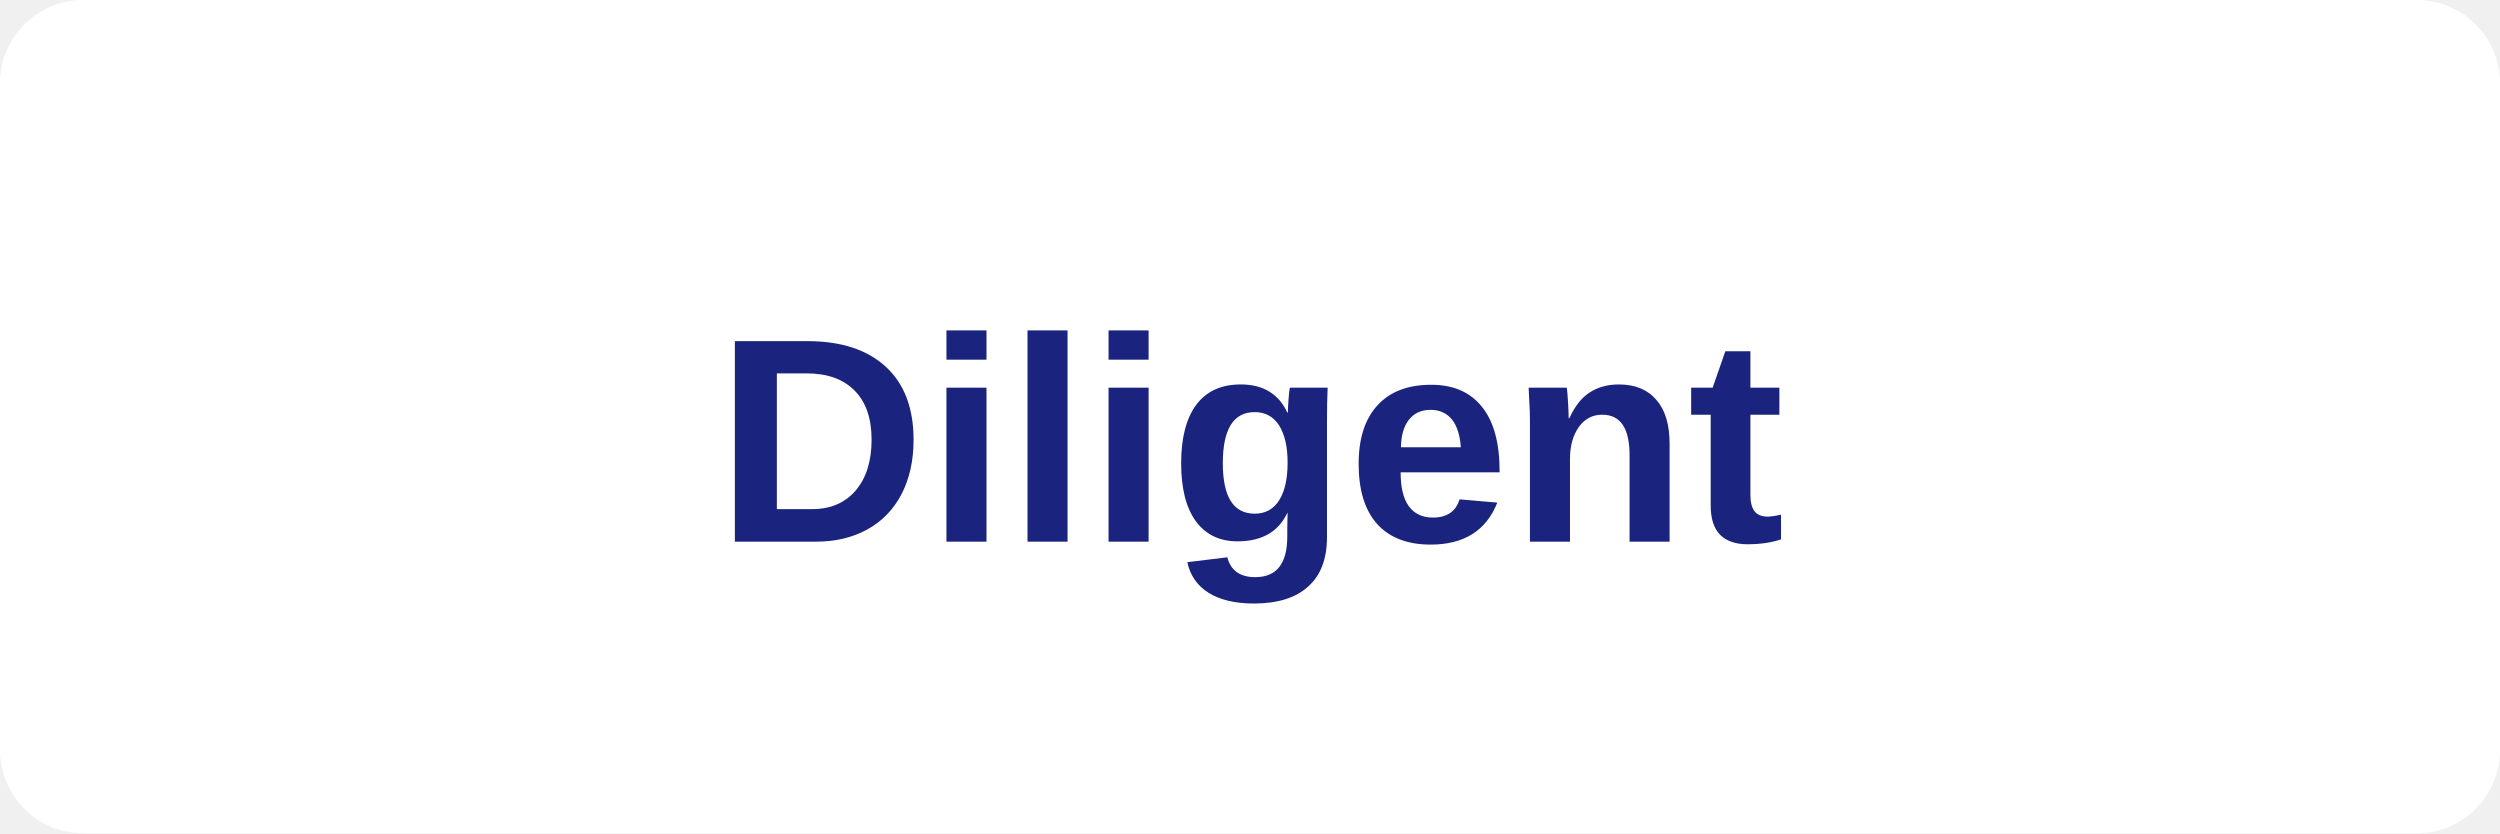
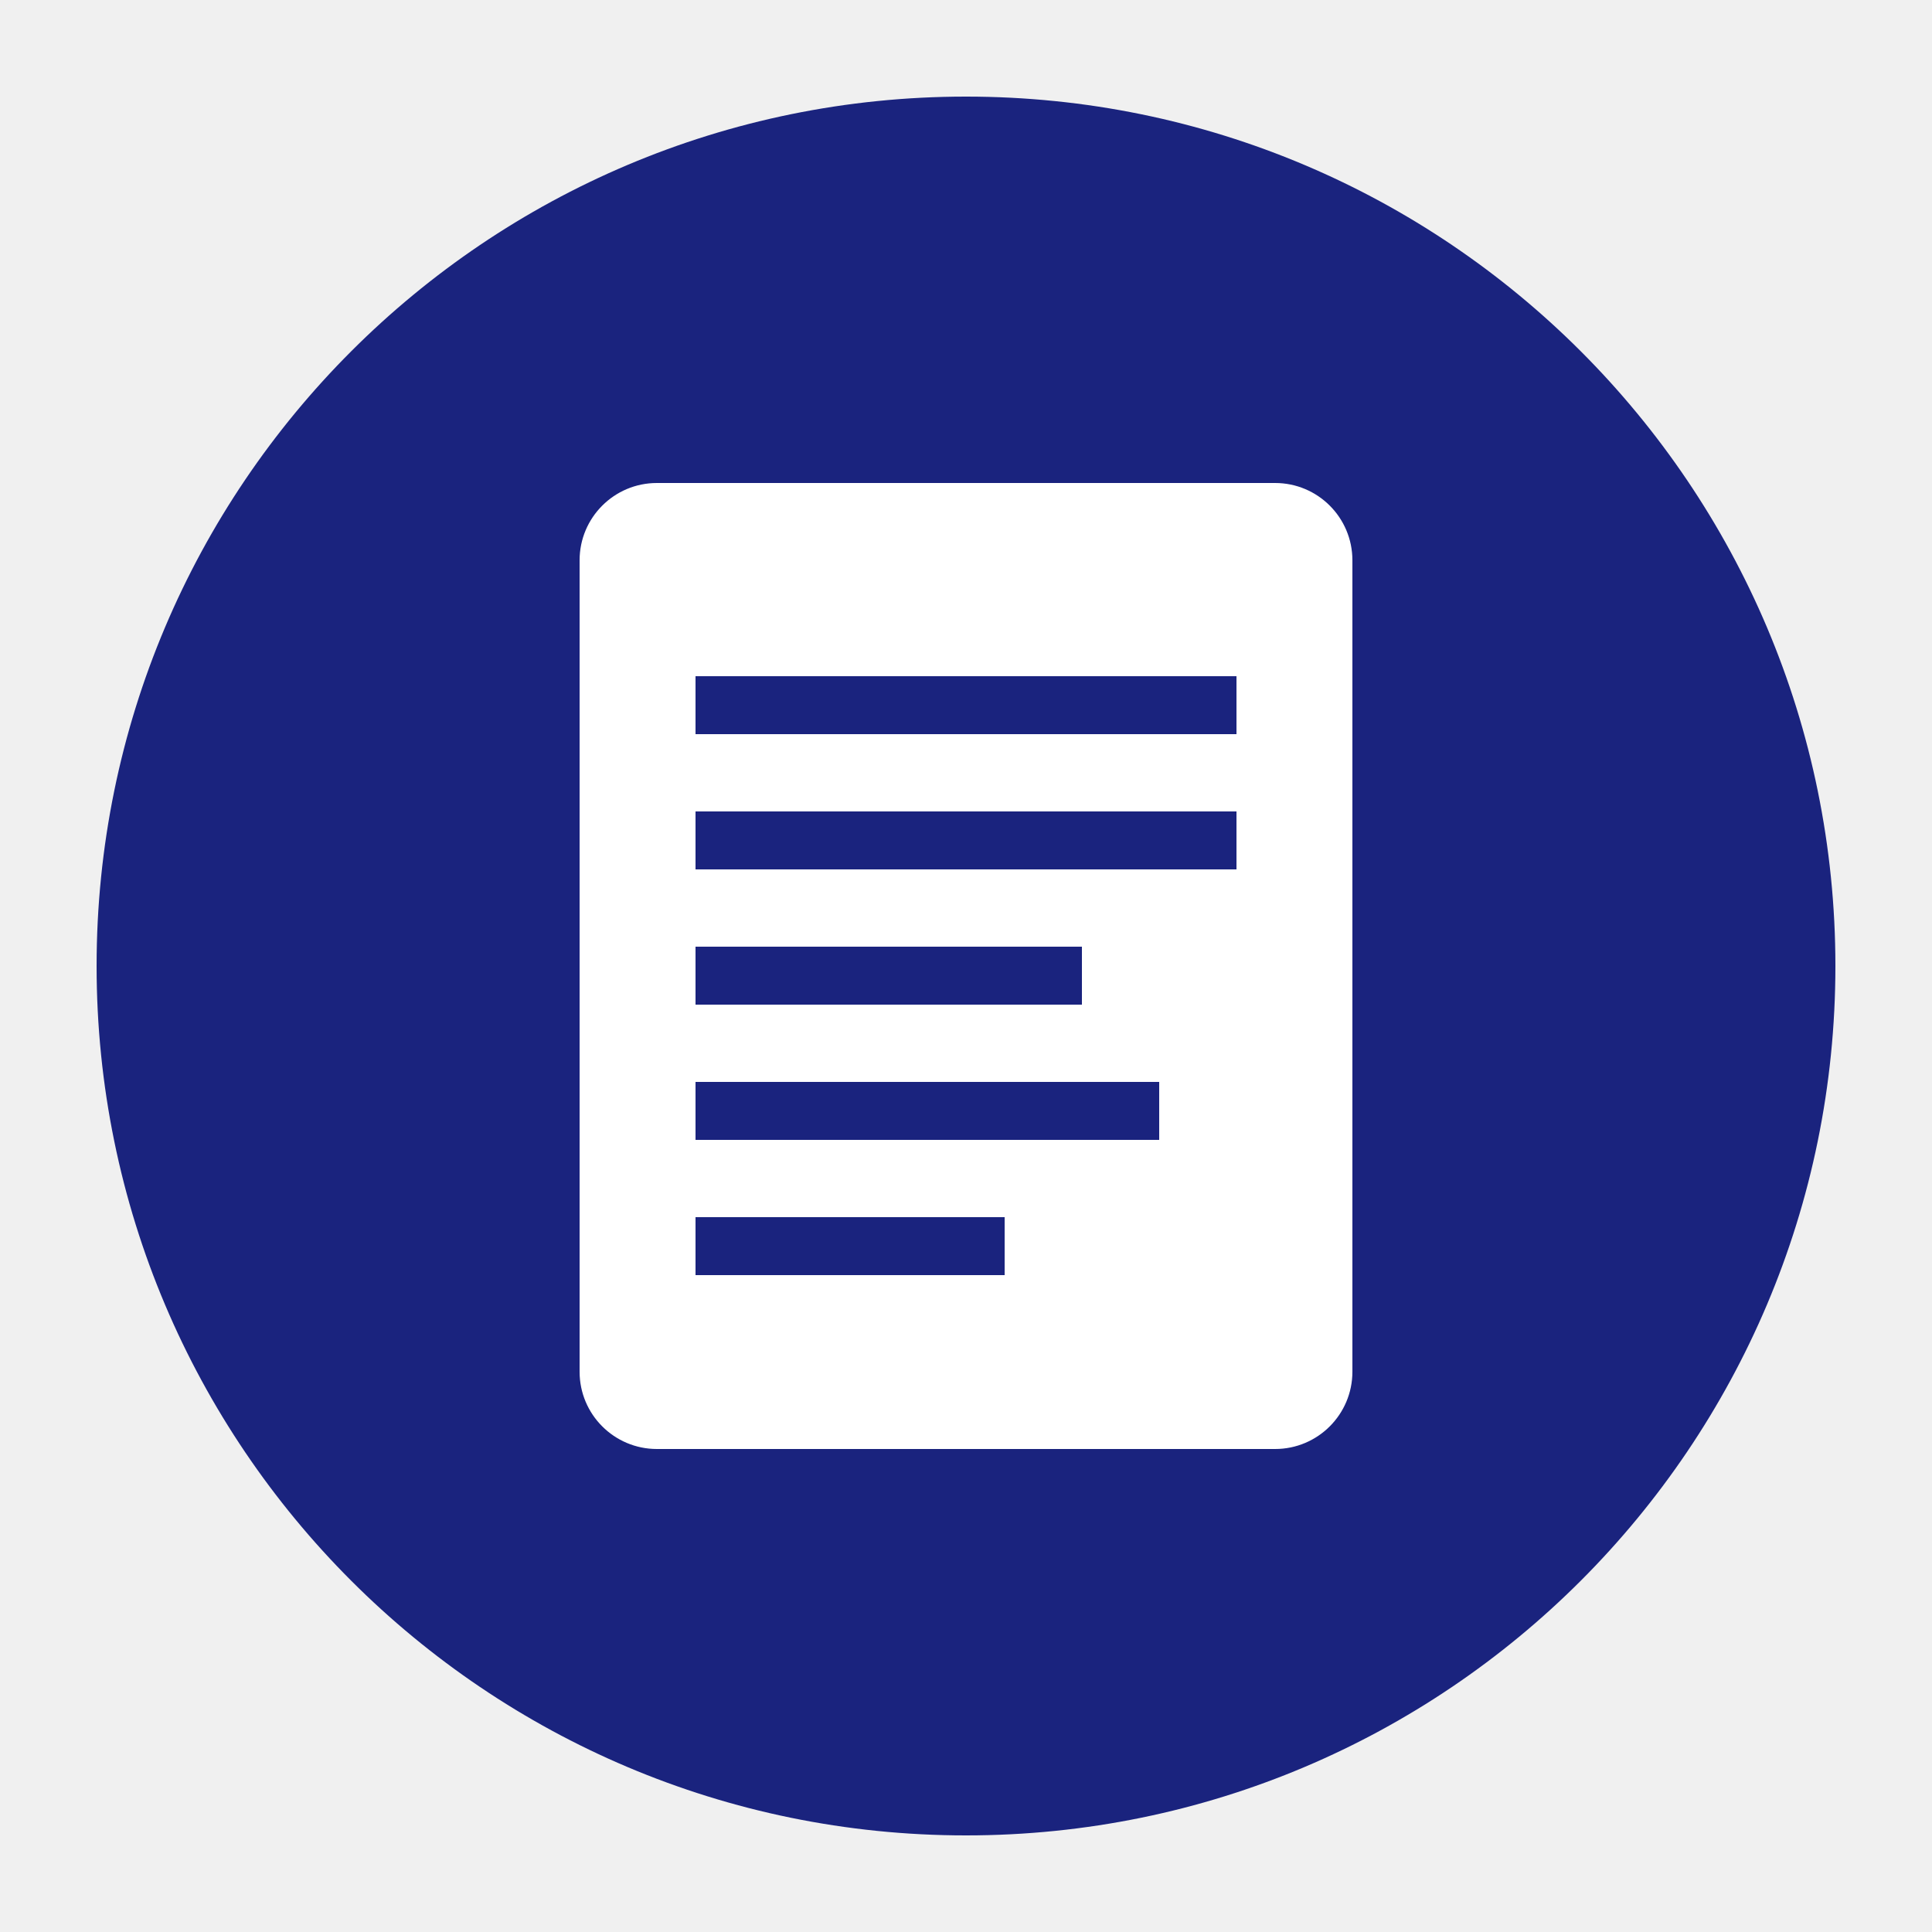
- <svg xmlns="http://www.w3.org/2000/svg" viewBox="0 0 120 40">
-   <rect width="120" height="40" fill="#fff" rx="4" />
-   <text x="60" y="26" font-family="Arial, sans-serif" font-size="14" font-weight="bold" fill="#1A237E" text-anchor="middle">Diligent</text>
+ <svg xmlns="http://www.w3.org/2000/svg" viewBox="0 0 100 100">
+   <circle cx="50" cy="50" r="45" fill="#1A237E" />
+   <rect x="30" y="25" width="40" height="50" rx="4" fill="white" />
+   <rect x="36" y="35" width="28" height="3" fill="#1A237E" />
+   <rect x="36" y="42" width="28" height="3" fill="#1A237E" />
+   <rect x="36" y="49" width="20" height="3" fill="#1A237E" />
+   <rect x="36" y="56" width="24" height="3" fill="#1A237E" />
+   <rect x="36" y="63" width="16" height="3" fill="#1A237E" />
</svg>
